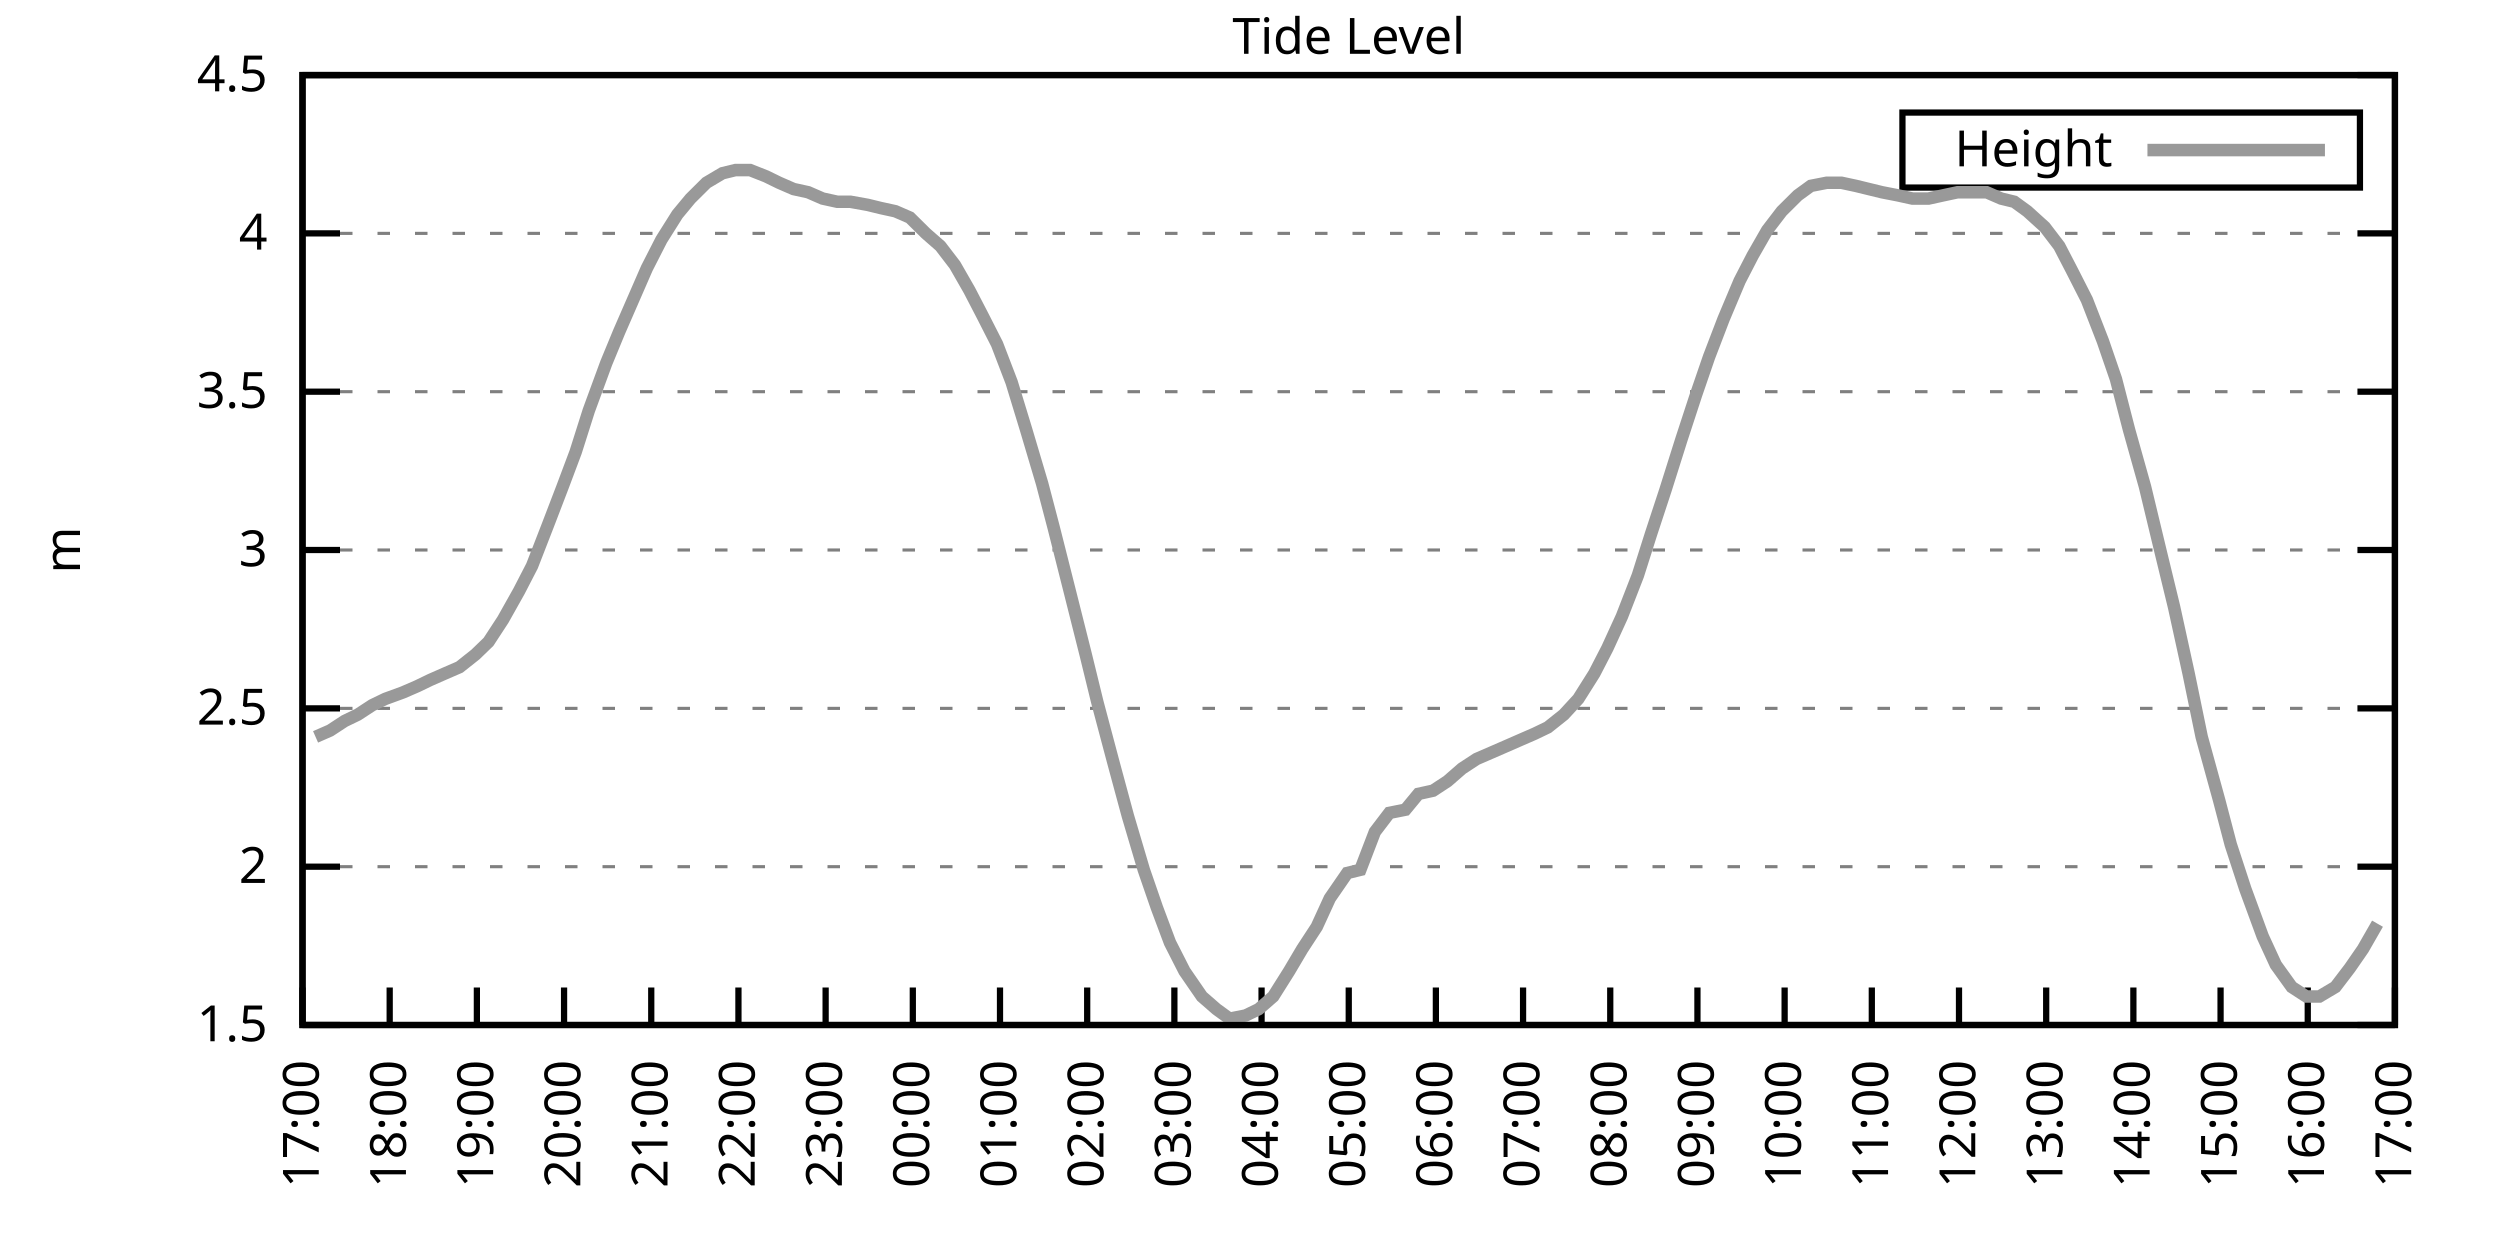
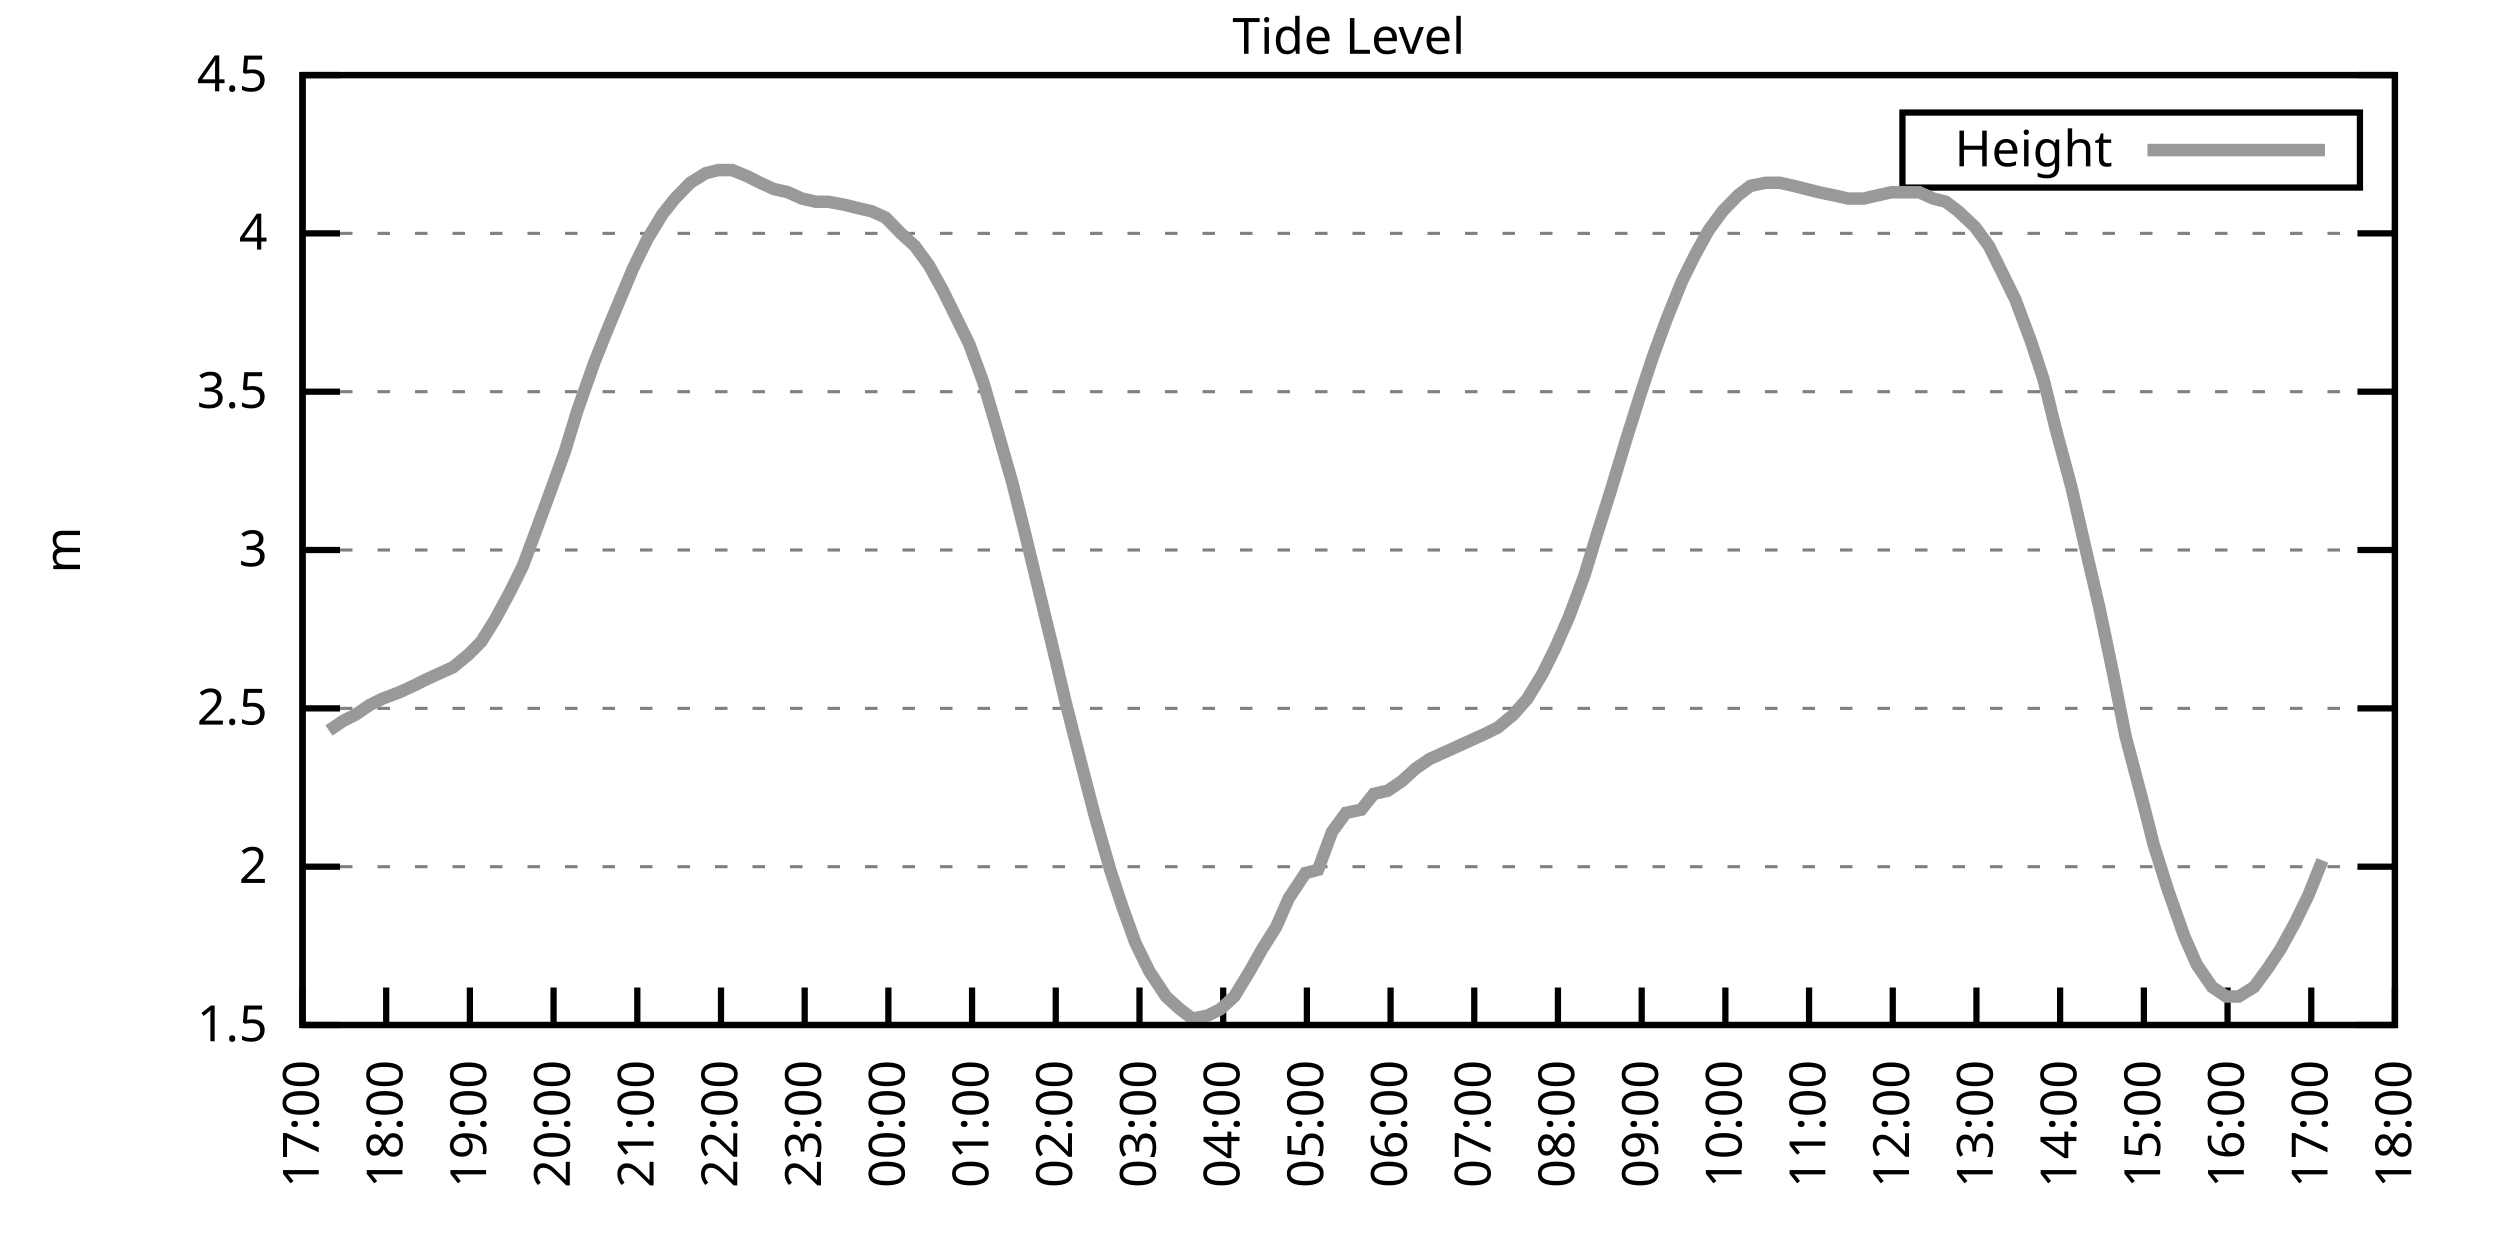
<svg xmlns="http://www.w3.org/2000/svg" xmlns:xlink="http://www.w3.org/1999/xlink" width="400" height="200" viewBox="0 0 400 200">
  <g id="gnuplot_canvas">
    <rect x="0" y="0" width="400" height="200" fill="none" />
    <defs>
      <circle id="gpDot" r="0.5" stroke-width="0.5" stroke="currentColor" />
      <path id="gpPt0" stroke-width="0.333" stroke="currentColor" d="M-1,0 h2 M0,-1 v2" />
      <path id="gpPt1" stroke-width="0.333" stroke="currentColor" d="M-1,-1 L1,1 M1,-1 L-1,1" />
      <path id="gpPt2" stroke-width="0.333" stroke="currentColor" d="M-1,0 L1,0 M0,-1 L0,1 M-1,-1 L1,1 M-1,1 L1,-1" />
      <rect id="gpPt3" stroke-width="0.333" stroke="currentColor" x="-1" y="-1" width="2" height="2" />
      <rect id="gpPt4" stroke-width="0.333" stroke="currentColor" fill="currentColor" x="-1" y="-1" width="2" height="2" />
      <circle id="gpPt5" stroke-width="0.333" stroke="currentColor" cx="0" cy="0" r="1" />
      <use xlink:href="#gpPt5" id="gpPt6" fill="currentColor" stroke="none" />
      <path id="gpPt7" stroke-width="0.333" stroke="currentColor" d="M0,-1.33 L-1.33,0.67 L1.33,0.67 z" />
      <use xlink:href="#gpPt7" id="gpPt8" fill="currentColor" stroke="none" />
      <use xlink:href="#gpPt7" id="gpPt9" stroke="currentColor" transform="rotate(180)" />
      <use xlink:href="#gpPt9" id="gpPt10" fill="currentColor" stroke="none" />
      <use xlink:href="#gpPt3" id="gpPt11" stroke="currentColor" transform="rotate(45)" />
      <use xlink:href="#gpPt11" id="gpPt12" fill="currentColor" stroke="none" />
      <path id="gpPt13" stroke-width="0.333" stroke="currentColor" d="M0,1.330 L1.265,0.411 L0.782,-1.067 L-0.782,-1.076 L-1.265,0.411 z" />
      <use xlink:href="#gpPt13" id="gpPt14" fill="currentColor" stroke="none" />
      <filter id="textbox" filterUnits="objectBoundingBox" x="0" y="0" height="1" width="1">
        <feFlood flood-color="white" flood-opacity="1" result="bgnd" />
        <feComposite in="SourceGraphic" in2="bgnd" operator="atop" />
      </filter>
      <filter id="greybox" filterUnits="objectBoundingBox" x="0" y="0" height="1" width="1">
        <feFlood flood-color="lightgrey" flood-opacity="1" result="grey" />
        <feComposite in="SourceGraphic" in2="grey" operator="atop" />
      </filter>
    </defs>
    <g fill="none" color="white" stroke="currentColor" stroke-width="1.00" stroke-linecap="butt" stroke-linejoin="miter">
</g>
    <g fill="none" color="black" stroke="currentColor" stroke-width="1.00" stroke-linecap="butt" stroke-linejoin="miter">
      <g stroke="none" shape-rendering="crispEdges">
        <polygon fill="rgb(255, 255, 255)" points="48.40,164.00 383.18,164.00 383.18,12.02 48.40,12.02 " />
      </g>
    </g>
    <g fill="none" color="black" stroke="currentColor" stroke-width="1.00" stroke-linecap="butt" stroke-linejoin="miter">
</g>
    <g fill="none" color="black" stroke="black" stroke-width="0.50" stroke-linecap="butt" stroke-linejoin="miter">
</g>
    <g fill="none" color="gray" stroke="currentColor" stroke-width="0.50" stroke-linecap="butt" stroke-linejoin="miter">
      <path stroke="gray" stroke-dasharray="2,4" class="gridline" d="M48.40,164.00 L383.19,164.00  " />
    </g>
    <g fill="none" color="gray" stroke="gray" stroke-width="1.00" stroke-linecap="butt" stroke-linejoin="miter">
</g>
    <g fill="none" color="black" stroke="currentColor" stroke-width="1.00" stroke-linecap="butt" stroke-linejoin="miter">
      <path stroke="black" d="M48.40,164.00 L54.40,164.00 M383.19,164.00 L377.19,164.00  " />
      <g transform="translate(42.80,166.60)" stroke="none" fill="black" font-family="Sans" font-size="8.00" text-anchor="end">
        <text>
          <tspan font-family="Sans"> 1.5</tspan>
        </text>
      </g>
    </g>
    <g fill="none" color="black" stroke="currentColor" stroke-width="1.00" stroke-linecap="butt" stroke-linejoin="miter">
</g>
    <g fill="none" color="black" stroke="black" stroke-width="0.50" stroke-linecap="butt" stroke-linejoin="miter">
</g>
    <g fill="none" color="gray" stroke="currentColor" stroke-width="0.50" stroke-linecap="butt" stroke-linejoin="miter">
      <path stroke="gray" stroke-dasharray="2,4" class="gridline" d="M48.40,138.67 L383.19,138.67  " />
    </g>
    <g fill="none" color="gray" stroke="gray" stroke-width="1.00" stroke-linecap="butt" stroke-linejoin="miter">
</g>
    <g fill="none" color="black" stroke="currentColor" stroke-width="1.00" stroke-linecap="butt" stroke-linejoin="miter">
      <path stroke="black" d="M48.40,138.67 L54.40,138.67 M383.19,138.67 L377.19,138.67  " />
      <g transform="translate(42.80,141.27)" stroke="none" fill="black" font-family="Sans" font-size="8.00" text-anchor="end">
        <text>
          <tspan font-family="Sans"> 2</tspan>
        </text>
      </g>
    </g>
    <g fill="none" color="black" stroke="currentColor" stroke-width="1.00" stroke-linecap="butt" stroke-linejoin="miter">
</g>
    <g fill="none" color="black" stroke="black" stroke-width="0.50" stroke-linecap="butt" stroke-linejoin="miter">
</g>
    <g fill="none" color="gray" stroke="currentColor" stroke-width="0.50" stroke-linecap="butt" stroke-linejoin="miter">
      <path stroke="gray" stroke-dasharray="2,4" class="gridline" d="M48.40,113.34 L383.19,113.34  " />
    </g>
    <g fill="none" color="gray" stroke="gray" stroke-width="1.00" stroke-linecap="butt" stroke-linejoin="miter">
</g>
    <g fill="none" color="black" stroke="currentColor" stroke-width="1.00" stroke-linecap="butt" stroke-linejoin="miter">
      <path stroke="black" d="M48.40,113.34 L54.40,113.34 M383.19,113.34 L377.19,113.34  " />
      <g transform="translate(42.80,115.94)" stroke="none" fill="black" font-family="Sans" font-size="8.00" text-anchor="end">
        <text>
          <tspan font-family="Sans"> 2.5</tspan>
        </text>
      </g>
    </g>
    <g fill="none" color="black" stroke="currentColor" stroke-width="1.00" stroke-linecap="butt" stroke-linejoin="miter">
</g>
    <g fill="none" color="black" stroke="black" stroke-width="0.50" stroke-linecap="butt" stroke-linejoin="miter">
</g>
    <g fill="none" color="gray" stroke="currentColor" stroke-width="0.50" stroke-linecap="butt" stroke-linejoin="miter">
      <path stroke="gray" stroke-dasharray="2,4" class="gridline" d="M48.40,88.00 L383.19,88.00  " />
    </g>
    <g fill="none" color="gray" stroke="gray" stroke-width="1.00" stroke-linecap="butt" stroke-linejoin="miter">
</g>
    <g fill="none" color="black" stroke="currentColor" stroke-width="1.00" stroke-linecap="butt" stroke-linejoin="miter">
      <path stroke="black" d="M48.40,88.00 L54.40,88.00 M383.19,88.00 L377.19,88.00  " />
      <g transform="translate(42.80,90.60)" stroke="none" fill="black" font-family="Sans" font-size="8.00" text-anchor="end">
        <text>
          <tspan font-family="Sans"> 3</tspan>
        </text>
      </g>
    </g>
    <g fill="none" color="black" stroke="currentColor" stroke-width="1.00" stroke-linecap="butt" stroke-linejoin="miter">
</g>
    <g fill="none" color="black" stroke="black" stroke-width="0.50" stroke-linecap="butt" stroke-linejoin="miter">
</g>
    <g fill="none" color="gray" stroke="currentColor" stroke-width="0.50" stroke-linecap="butt" stroke-linejoin="miter">
      <path stroke="gray" stroke-dasharray="2,4" class="gridline" d="M48.40,62.67 L383.19,62.67  " />
    </g>
    <g fill="none" color="gray" stroke="gray" stroke-width="1.00" stroke-linecap="butt" stroke-linejoin="miter">
</g>
    <g fill="none" color="black" stroke="currentColor" stroke-width="1.00" stroke-linecap="butt" stroke-linejoin="miter">
      <path stroke="black" d="M48.40,62.67 L54.40,62.67 M383.19,62.67 L377.19,62.67  " />
      <g transform="translate(42.80,65.27)" stroke="none" fill="black" font-family="Sans" font-size="8.00" text-anchor="end">
        <text>
          <tspan font-family="Sans"> 3.5</tspan>
        </text>
      </g>
    </g>
    <g fill="none" color="black" stroke="currentColor" stroke-width="1.00" stroke-linecap="butt" stroke-linejoin="miter">
</g>
    <g fill="none" color="black" stroke="black" stroke-width="0.50" stroke-linecap="butt" stroke-linejoin="miter">
</g>
    <g fill="none" color="gray" stroke="currentColor" stroke-width="0.50" stroke-linecap="butt" stroke-linejoin="miter">
      <path stroke="gray" stroke-dasharray="2,4" class="gridline" d="M48.40,37.34 L383.19,37.34  " />
    </g>
    <g fill="none" color="gray" stroke="gray" stroke-width="1.00" stroke-linecap="butt" stroke-linejoin="miter">
</g>
    <g fill="none" color="black" stroke="currentColor" stroke-width="1.00" stroke-linecap="butt" stroke-linejoin="miter">
      <path stroke="black" d="M48.40,37.34 L54.40,37.34 M383.19,37.34 L377.19,37.34  " />
      <g transform="translate(42.80,39.94)" stroke="none" fill="black" font-family="Sans" font-size="8.00" text-anchor="end">
        <text>
          <tspan font-family="Sans"> 4</tspan>
        </text>
      </g>
    </g>
    <g fill="none" color="black" stroke="currentColor" stroke-width="1.00" stroke-linecap="butt" stroke-linejoin="miter">
</g>
    <g fill="none" color="black" stroke="black" stroke-width="0.50" stroke-linecap="butt" stroke-linejoin="miter">
</g>
    <g fill="none" color="gray" stroke="currentColor" stroke-width="0.50" stroke-linecap="butt" stroke-linejoin="miter">
      <path stroke="gray" stroke-dasharray="2,4" class="gridline" d="M48.40,12.01 L383.19,12.01  " />
    </g>
    <g fill="none" color="gray" stroke="gray" stroke-width="1.00" stroke-linecap="butt" stroke-linejoin="miter">
</g>
    <g fill="none" color="black" stroke="currentColor" stroke-width="1.00" stroke-linecap="butt" stroke-linejoin="miter">
      <path stroke="black" d="M48.40,12.01 L54.40,12.01 M383.19,12.01 L377.19,12.01  " />
      <g transform="translate(42.80,14.61)" stroke="none" fill="black" font-family="Sans" font-size="8.00" text-anchor="end">
        <text>
          <tspan font-family="Sans"> 4.5</tspan>
        </text>
      </g>
    </g>
    <g fill="none" color="black" stroke="currentColor" stroke-width="1.00" stroke-linecap="butt" stroke-linejoin="miter">
      <path stroke="black" d="M48.40,164.00 L48.40,158.00  " />
      <g transform="translate(51.00,169.60) rotate(270.00)" stroke="none" fill="black" font-family="Sans" font-size="8.00" text-anchor="end">
        <text>
          <tspan font-family="Sans">17:00</tspan>
        </text>
      </g>
    </g>
    <g fill="none" color="black" stroke="currentColor" stroke-width="1.00" stroke-linecap="butt" stroke-linejoin="miter">
-       <path stroke="black" d="M62.35,164.00 L62.35,158.00  " />
-       <g transform="translate(64.95,169.60) rotate(270.00)" stroke="none" fill="black" font-family="Sans" font-size="8.00" text-anchor="end">
+       <path stroke="black" d="M61.79,164.00 L61.79,158.00  " />
+       <g transform="translate(64.39,169.60) rotate(270.00)" stroke="none" fill="black" font-family="Sans" font-size="8.00" text-anchor="end">
        <text>
          <tspan font-family="Sans">18:00</tspan>
        </text>
      </g>
    </g>
    <g fill="none" color="black" stroke="currentColor" stroke-width="1.00" stroke-linecap="butt" stroke-linejoin="miter">
-       <path stroke="black" d="M76.30,164.00 L76.30,158.00  " />
-       <g transform="translate(78.90,169.60) rotate(270.00)" stroke="none" fill="black" font-family="Sans" font-size="8.00" text-anchor="end">
+       <path stroke="black" d="M75.18,164.00 L75.18,158.00  " />
+       <g transform="translate(77.78,169.60) rotate(270.00)" stroke="none" fill="black" font-family="Sans" font-size="8.00" text-anchor="end">
        <text>
          <tspan font-family="Sans">19:00</tspan>
        </text>
      </g>
    </g>
    <g fill="none" color="black" stroke="currentColor" stroke-width="1.00" stroke-linecap="butt" stroke-linejoin="miter">
-       <path stroke="black" d="M90.25,164.00 L90.25,158.00  " />
-       <g transform="translate(92.85,169.60) rotate(270.00)" stroke="none" fill="black" font-family="Sans" font-size="8.00" text-anchor="end">
+       <path stroke="black" d="M88.57,164.00 L88.57,158.00  " />
+       <g transform="translate(91.17,169.60) rotate(270.00)" stroke="none" fill="black" font-family="Sans" font-size="8.00" text-anchor="end">
        <text>
          <tspan font-family="Sans">20:00</tspan>
        </text>
      </g>
    </g>
    <g fill="none" color="black" stroke="currentColor" stroke-width="1.00" stroke-linecap="butt" stroke-linejoin="miter">
-       <path stroke="black" d="M104.20,164.00 L104.20,158.00  " />
-       <g transform="translate(106.80,169.60) rotate(270.00)" stroke="none" fill="black" font-family="Sans" font-size="8.00" text-anchor="end">
+       <path stroke="black" d="M101.97,164.00 L101.97,158.00  " />
+       <g transform="translate(104.57,169.60) rotate(270.00)" stroke="none" fill="black" font-family="Sans" font-size="8.00" text-anchor="end">
        <text>
          <tspan font-family="Sans">21:00</tspan>
        </text>
      </g>
    </g>
    <g fill="none" color="black" stroke="currentColor" stroke-width="1.00" stroke-linecap="butt" stroke-linejoin="miter">
-       <path stroke="black" d="M118.15,164.00 L118.15,158.00  " />
-       <g transform="translate(120.75,169.60) rotate(270.00)" stroke="none" fill="black" font-family="Sans" font-size="8.00" text-anchor="end">
+       <path stroke="black" d="M115.36,164.00 L115.36,158.00  " />
+       <g transform="translate(117.96,169.60) rotate(270.00)" stroke="none" fill="black" font-family="Sans" font-size="8.00" text-anchor="end">
        <text>
          <tspan font-family="Sans">22:00</tspan>
        </text>
      </g>
    </g>
    <g fill="none" color="black" stroke="currentColor" stroke-width="1.00" stroke-linecap="butt" stroke-linejoin="miter">
-       <path stroke="black" d="M132.10,164.00 L132.10,158.00  " />
-       <g transform="translate(134.70,169.60) rotate(270.00)" stroke="none" fill="black" font-family="Sans" font-size="8.00" text-anchor="end">
+       <path stroke="black" d="M128.75,164.00 L128.75,158.00  " />
+       <g transform="translate(131.35,169.60) rotate(270.00)" stroke="none" fill="black" font-family="Sans" font-size="8.00" text-anchor="end">
        <text>
          <tspan font-family="Sans">23:00</tspan>
        </text>
      </g>
    </g>
    <g fill="none" color="black" stroke="currentColor" stroke-width="1.00" stroke-linecap="butt" stroke-linejoin="miter">
-       <path stroke="black" d="M146.05,164.00 L146.05,158.00  " />
-       <g transform="translate(148.65,169.60) rotate(270.00)" stroke="none" fill="black" font-family="Sans" font-size="8.00" text-anchor="end">
+       <path stroke="black" d="M142.14,164.00 L142.14,158.00  " />
+       <g transform="translate(144.74,169.60) rotate(270.00)" stroke="none" fill="black" font-family="Sans" font-size="8.00" text-anchor="end">
        <text>
          <tspan font-family="Sans">00:00</tspan>
        </text>
      </g>
    </g>
    <g fill="none" color="black" stroke="currentColor" stroke-width="1.00" stroke-linecap="butt" stroke-linejoin="miter">
-       <path stroke="black" d="M160.00,164.00 L160.00,158.00  " />
-       <g transform="translate(162.60,169.60) rotate(270.00)" stroke="none" fill="black" font-family="Sans" font-size="8.00" text-anchor="end">
+       <path stroke="black" d="M155.53,164.00 L155.53,158.00  " />
+       <g transform="translate(158.13,169.60) rotate(270.00)" stroke="none" fill="black" font-family="Sans" font-size="8.00" text-anchor="end">
        <text>
          <tspan font-family="Sans">01:00</tspan>
        </text>
      </g>
    </g>
    <g fill="none" color="black" stroke="currentColor" stroke-width="1.00" stroke-linecap="butt" stroke-linejoin="miter">
-       <path stroke="black" d="M173.95,164.00 L173.95,158.00  " />
-       <g transform="translate(176.55,169.60) rotate(270.00)" stroke="none" fill="black" font-family="Sans" font-size="8.00" text-anchor="end">
+       <path stroke="black" d="M168.92,164.00 L168.92,158.00  " />
+       <g transform="translate(171.52,169.60) rotate(270.00)" stroke="none" fill="black" font-family="Sans" font-size="8.00" text-anchor="end">
        <text>
          <tspan font-family="Sans">02:00</tspan>
        </text>
      </g>
    </g>
    <g fill="none" color="black" stroke="currentColor" stroke-width="1.00" stroke-linecap="butt" stroke-linejoin="miter">
-       <path stroke="black" d="M187.90,164.00 L187.90,158.00  " />
-       <g transform="translate(190.50,169.60) rotate(270.00)" stroke="none" fill="black" font-family="Sans" font-size="8.00" text-anchor="end">
+       <path stroke="black" d="M182.32,164.00 L182.32,158.00  " />
+       <g transform="translate(184.92,169.60) rotate(270.00)" stroke="none" fill="black" font-family="Sans" font-size="8.00" text-anchor="end">
        <text>
          <tspan font-family="Sans">03:00</tspan>
        </text>
      </g>
    </g>
    <g fill="none" color="black" stroke="currentColor" stroke-width="1.00" stroke-linecap="butt" stroke-linejoin="miter">
-       <path stroke="black" d="M201.85,164.00 L201.85,158.00  " />
-       <g transform="translate(204.45,169.60) rotate(270.00)" stroke="none" fill="black" font-family="Sans" font-size="8.00" text-anchor="end">
+       <path stroke="black" d="M195.71,164.00 L195.71,158.00  " />
+       <g transform="translate(198.31,169.60) rotate(270.00)" stroke="none" fill="black" font-family="Sans" font-size="8.00" text-anchor="end">
        <text>
          <tspan font-family="Sans">04:00</tspan>
        </text>
      </g>
    </g>
    <g fill="none" color="black" stroke="currentColor" stroke-width="1.00" stroke-linecap="butt" stroke-linejoin="miter">
-       <path stroke="black" d="M215.80,164.00 L215.80,158.00  " />
-       <g transform="translate(218.40,169.60) rotate(270.00)" stroke="none" fill="black" font-family="Sans" font-size="8.00" text-anchor="end">
+       <path stroke="black" d="M209.10,164.00 L209.10,158.00  " />
+       <g transform="translate(211.70,169.60) rotate(270.00)" stroke="none" fill="black" font-family="Sans" font-size="8.00" text-anchor="end">
        <text>
          <tspan font-family="Sans">05:00</tspan>
        </text>
      </g>
    </g>
    <g fill="none" color="black" stroke="currentColor" stroke-width="1.00" stroke-linecap="butt" stroke-linejoin="miter">
-       <path stroke="black" d="M229.74,164.00 L229.74,158.00  " />
-       <g transform="translate(232.34,169.60) rotate(270.00)" stroke="none" fill="black" font-family="Sans" font-size="8.00" text-anchor="end">
+       <path stroke="black" d="M222.49,164.00 L222.49,158.00  " />
+       <g transform="translate(225.09,169.60) rotate(270.00)" stroke="none" fill="black" font-family="Sans" font-size="8.00" text-anchor="end">
        <text>
          <tspan font-family="Sans">06:00</tspan>
        </text>
      </g>
    </g>
    <g fill="none" color="black" stroke="currentColor" stroke-width="1.00" stroke-linecap="butt" stroke-linejoin="miter">
-       <path stroke="black" d="M243.69,164.00 L243.69,158.00  " />
-       <g transform="translate(246.29,169.60) rotate(270.00)" stroke="none" fill="black" font-family="Sans" font-size="8.00" text-anchor="end">
+       <path stroke="black" d="M235.88,164.00 L235.88,158.00  " />
+       <g transform="translate(238.48,169.60) rotate(270.00)" stroke="none" fill="black" font-family="Sans" font-size="8.00" text-anchor="end">
        <text>
          <tspan font-family="Sans">07:00</tspan>
        </text>
      </g>
    </g>
    <g fill="none" color="black" stroke="currentColor" stroke-width="1.00" stroke-linecap="butt" stroke-linejoin="miter">
-       <path stroke="black" d="M257.64,164.00 L257.64,158.00  " />
-       <g transform="translate(260.24,169.60) rotate(270.00)" stroke="none" fill="black" font-family="Sans" font-size="8.00" text-anchor="end">
+       <path stroke="black" d="M249.27,164.00 L249.27,158.00  " />
+       <g transform="translate(251.87,169.60) rotate(270.00)" stroke="none" fill="black" font-family="Sans" font-size="8.00" text-anchor="end">
        <text>
          <tspan font-family="Sans">08:00</tspan>
        </text>
      </g>
    </g>
    <g fill="none" color="black" stroke="currentColor" stroke-width="1.00" stroke-linecap="butt" stroke-linejoin="miter">
-       <path stroke="black" d="M271.59,164.00 L271.59,158.00  " />
-       <g transform="translate(274.19,169.60) rotate(270.00)" stroke="none" fill="black" font-family="Sans" font-size="8.00" text-anchor="end">
+       <path stroke="black" d="M262.67,164.00 L262.67,158.00  " />
+       <g transform="translate(265.27,169.60) rotate(270.00)" stroke="none" fill="black" font-family="Sans" font-size="8.00" text-anchor="end">
        <text>
          <tspan font-family="Sans">09:00</tspan>
        </text>
      </g>
    </g>
    <g fill="none" color="black" stroke="currentColor" stroke-width="1.00" stroke-linecap="butt" stroke-linejoin="miter">
-       <path stroke="black" d="M285.54,164.00 L285.54,158.00  " />
-       <g transform="translate(288.14,169.60) rotate(270.00)" stroke="none" fill="black" font-family="Sans" font-size="8.00" text-anchor="end">
+       <path stroke="black" d="M276.06,164.00 L276.06,158.00  " />
+       <g transform="translate(278.66,169.60) rotate(270.00)" stroke="none" fill="black" font-family="Sans" font-size="8.00" text-anchor="end">
        <text>
          <tspan font-family="Sans">10:00</tspan>
        </text>
      </g>
    </g>
    <g fill="none" color="black" stroke="currentColor" stroke-width="1.00" stroke-linecap="butt" stroke-linejoin="miter">
-       <path stroke="black" d="M299.49,164.00 L299.49,158.00  " />
-       <g transform="translate(302.09,169.60) rotate(270.00)" stroke="none" fill="black" font-family="Sans" font-size="8.00" text-anchor="end">
+       <path stroke="black" d="M289.45,164.00 L289.45,158.00  " />
+       <g transform="translate(292.05,169.60) rotate(270.00)" stroke="none" fill="black" font-family="Sans" font-size="8.00" text-anchor="end">
        <text>
          <tspan font-family="Sans">11:00</tspan>
        </text>
      </g>
    </g>
    <g fill="none" color="black" stroke="currentColor" stroke-width="1.00" stroke-linecap="butt" stroke-linejoin="miter">
-       <path stroke="black" d="M313.44,164.00 L313.44,158.00  " />
-       <g transform="translate(316.04,169.60) rotate(270.00)" stroke="none" fill="black" font-family="Sans" font-size="8.00" text-anchor="end">
+       <path stroke="black" d="M302.84,164.00 L302.84,158.00  " />
+       <g transform="translate(305.44,169.60) rotate(270.00)" stroke="none" fill="black" font-family="Sans" font-size="8.00" text-anchor="end">
        <text>
          <tspan font-family="Sans">12:00</tspan>
        </text>
      </g>
    </g>
    <g fill="none" color="black" stroke="currentColor" stroke-width="1.00" stroke-linecap="butt" stroke-linejoin="miter">
-       <path stroke="black" d="M327.39,164.00 L327.39,158.00  " />
-       <g transform="translate(329.99,169.60) rotate(270.00)" stroke="none" fill="black" font-family="Sans" font-size="8.00" text-anchor="end">
+       <path stroke="black" d="M316.23,164.00 L316.23,158.00  " />
+       <g transform="translate(318.83,169.60) rotate(270.00)" stroke="none" fill="black" font-family="Sans" font-size="8.00" text-anchor="end">
        <text>
          <tspan font-family="Sans">13:00</tspan>
        </text>
      </g>
    </g>
    <g fill="none" color="black" stroke="currentColor" stroke-width="1.00" stroke-linecap="butt" stroke-linejoin="miter">
-       <path stroke="black" d="M341.34,164.00 L341.34,158.00  " />
-       <g transform="translate(343.94,169.60) rotate(270.00)" stroke="none" fill="black" font-family="Sans" font-size="8.00" text-anchor="end">
+       <path stroke="black" d="M329.62,164.00 L329.62,158.00  " />
+       <g transform="translate(332.22,169.60) rotate(270.00)" stroke="none" fill="black" font-family="Sans" font-size="8.00" text-anchor="end">
        <text>
          <tspan font-family="Sans">14:00</tspan>
        </text>
      </g>
    </g>
    <g fill="none" color="black" stroke="currentColor" stroke-width="1.00" stroke-linecap="butt" stroke-linejoin="miter">
-       <path stroke="black" d="M355.29,164.00 L355.29,158.00  " />
-       <g transform="translate(357.89,169.60) rotate(270.00)" stroke="none" fill="black" font-family="Sans" font-size="8.00" text-anchor="end">
+       <path stroke="black" d="M343.02,164.00 L343.02,158.00  " />
+       <g transform="translate(345.62,169.60) rotate(270.00)" stroke="none" fill="black" font-family="Sans" font-size="8.00" text-anchor="end">
        <text>
          <tspan font-family="Sans">15:00</tspan>
        </text>
      </g>
    </g>
    <g fill="none" color="black" stroke="currentColor" stroke-width="1.00" stroke-linecap="butt" stroke-linejoin="miter">
-       <path stroke="black" d="M369.24,164.00 L369.24,158.00  " />
-       <g transform="translate(371.84,169.60) rotate(270.00)" stroke="none" fill="black" font-family="Sans" font-size="8.00" text-anchor="end">
+       <path stroke="black" d="M356.41,164.00 L356.41,158.00  " />
+       <g transform="translate(359.01,169.60) rotate(270.00)" stroke="none" fill="black" font-family="Sans" font-size="8.00" text-anchor="end">
        <text>
          <tspan font-family="Sans">16:00</tspan>
+         </text>
+       </g>
+     </g>
+     <g fill="none" color="black" stroke="currentColor" stroke-width="1.00" stroke-linecap="butt" stroke-linejoin="miter">
+       <path stroke="black" d="M369.80,164.00 L369.80,158.00  " />
+       <g transform="translate(372.40,169.60) rotate(270.00)" stroke="none" fill="black" font-family="Sans" font-size="8.00" text-anchor="end">
+         <text>
+           <tspan font-family="Sans">17:00</tspan>
        </text>
      </g>
    </g>
    <g fill="none" color="black" stroke="currentColor" stroke-width="1.00" stroke-linecap="butt" stroke-linejoin="miter">
      <path stroke="black" d="M383.19,164.00 L383.19,158.00  " />
      <g transform="translate(385.79,169.60) rotate(270.00)" stroke="none" fill="black" font-family="Sans" font-size="8.00" text-anchor="end">
        <text>
-           <tspan font-family="Sans">17:00</tspan>
+           <tspan font-family="Sans">18:00</tspan>
        </text>
      </g>
    </g>
    <g fill="none" color="black" stroke="currentColor" stroke-width="1.00" stroke-linecap="butt" stroke-linejoin="miter">
</g>
    <g fill="none" color="black" stroke="currentColor" stroke-width="1.00" stroke-linecap="butt" stroke-linejoin="miter">
      <path stroke="black" d="M48.40,12.01 L48.40,164.00 L383.19,164.00 L383.19,12.01 L48.40,12.01 Z  " />
    </g>
    <g fill="none" color="black" stroke="currentColor" stroke-width="1.00" stroke-linecap="butt" stroke-linejoin="miter">
</g>
    <g fill="none" color="black" stroke="currentColor" stroke-width="1.00" stroke-linecap="butt" stroke-linejoin="miter">
      <path stroke="black" d="M304.39,30.01 L304.39,18.01 L377.59,18.01 L377.59,30.01 L304.39,30.01 Z  " />
    </g>
    <g id="Tide_level_plot_1">
      <g fill="none" color="white" stroke="black" stroke-width="2.00" stroke-linecap="butt" stroke-linejoin="miter">
</g>
      <g fill="none" color="black" stroke="currentColor" stroke-width="2.00" stroke-linecap="butt" stroke-linejoin="miter">
        <g transform="translate(337.99,26.61)" stroke="none" fill="black" font-family="Sans" font-size="8.00" text-anchor="end">
          <text>
            <tspan font-family="Sans">Height</tspan>
          </text>
        </g>
      </g>
      <g fill="none" color="black" stroke="currentColor" stroke-width="2.00" stroke-linecap="butt" stroke-linejoin="miter">
-         <path stroke="rgb(153, 153, 153)" d="M343.59,24.01 L371.99,24.01 M50.49,117.90 L52.82,116.88 L55.14,115.36 L57.23,114.35 L59.56,112.83 L61.65,111.82   L64.44,110.80 L66.77,109.79 L68.86,108.78 L71.18,107.76 L73.51,106.75 L76.07,104.72 L78.16,102.70 L80.48,99.15   L83.04,94.59 L85.13,90.54 L87.69,83.95 L90.02,77.87 L92.11,72.30 L94.20,65.71 L96.99,58.11 L99.08,53.05   L103.50,42.91 L105.83,38.35 L108.38,34.30 L110.48,31.77 L113.03,29.24 L115.59,27.72 L117.68,27.21 L120.01,27.21   L122.57,28.22 L124.66,29.24 L126.98,30.25 L129.31,30.76 L131.63,31.77 L133.96,32.28 L136.05,32.28 L138.84,32.78   L140.93,33.29 L143.26,33.80 L145.58,34.81 L148.14,37.34 L150.46,39.37 L152.79,42.41 L155.11,46.46 L157.21,50.51   L159.53,55.07 L161.86,61.15 L164.18,68.75 L166.74,77.37 L168.60,84.46 L171.16,94.59 L173.71,104.72 L175.57,112.32   L178.13,121.95 L180.46,130.56 L183.01,139.17 L185.11,145.25 L187.20,150.83 L189.52,155.39 L192.31,159.44 L194.64,161.47   L196.73,162.99 L199.29,162.48 L201.38,161.47 L203.71,159.44 L206.26,155.39 L208.36,151.84 L210.68,148.29 L212.77,143.73   L215.56,139.68 L217.65,139.17 L219.98,133.10 L222.30,130.06 L224.86,129.55 L226.95,127.02 L229.28,126.51 L231.60,124.99   L233.93,122.96 L236.25,121.44 L238.58,120.43 L240.90,119.42 L243.23,118.40 L245.55,117.39 L247.65,116.38 L250.20,114.35   L252.53,111.82 L255.09,107.76 L257.18,103.71 L259.50,98.64 L262.06,92.06 L264.15,85.47 L266.48,78.38 L269.04,70.27   L271.36,63.18 L273.45,57.10 L275.78,51.02 L278.34,44.94 L280.43,40.89 L282.75,36.84 L285.08,33.80 L287.64,31.26   L289.73,29.74 L292.29,29.24 L294.61,29.24 L296.94,29.74 L299.03,30.25 L301.12,30.76 L303.68,31.26 L306.00,31.77   L308.56,31.77 L310.88,31.26 L313.21,30.76 L315.53,30.76 L317.86,30.76 L320.18,31.77 L322.28,32.28 L324.37,33.80   L327.16,36.33 L329.48,39.37 L331.58,43.42 L333.90,47.98 L336.46,54.57 L338.55,60.65 L340.64,68.75 L343.20,77.87   L345.76,88.51 L347.85,97.12 L350.18,107.76 L352.27,117.90 L355.06,128.03 L356.92,135.12 L359.24,142.21 L362.03,149.81   L364.13,154.37 L366.68,157.92 L369.01,159.44 L371.10,159.44 L373.66,157.92 L375.98,154.88 L378.08,151.84 L380.40,147.79    " />
+         <path stroke="rgb(153, 153, 153)" d="M343.59,24.01 L371.99,24.01 M52.64,116.88 L54.87,115.36 L56.88,114.35 L59.11,112.83 L61.12,111.82 L63.80,110.80   L66.03,109.79 L68.04,108.78 L70.27,107.76 L72.50,106.75 L74.96,104.72 L76.97,102.70 L79.20,99.15 L81.66,94.59   L83.66,90.54 L86.12,83.95 L88.35,77.87 L90.36,72.30 L92.37,65.71 L95.05,58.11 L97.06,53.05 L101.30,42.91   L103.53,38.35 L105.98,34.30 L107.99,31.77 L110.45,29.24 L112.90,27.72 L114.91,27.21 L117.14,27.21 L119.60,28.22   L121.61,29.24 L123.84,30.25 L126.07,30.76 L128.30,31.77 L130.54,32.28 L132.54,32.28 L135.22,32.78 L137.23,33.29   L139.46,33.80 L141.69,34.81 L144.15,37.34 L146.38,39.37 L148.61,42.41 L150.85,46.46 L152.85,50.51 L155.09,55.07   L157.32,61.15 L159.55,68.75 L162.01,77.37 L163.79,84.46 L166.25,94.59 L168.70,104.72 L170.49,112.32 L172.94,121.95   L175.17,130.56 L177.63,139.17 L179.64,145.25 L181.65,150.83 L183.88,155.39 L186.56,159.44 L188.79,161.47 L190.80,162.99   L193.25,162.48 L195.26,161.47 L197.49,159.44 L199.95,155.39 L201.96,151.84 L204.19,148.29 L206.20,143.73 L208.88,139.68   L210.88,139.17 L213.12,133.10 L215.35,130.06 L217.80,129.55 L219.81,127.02 L222.04,126.51 L224.28,124.99 L226.51,122.96   L228.74,121.44 L230.97,120.43 L233.20,119.42 L235.44,118.40 L237.67,117.39 L239.68,116.38 L242.13,114.35 L244.36,111.82   L246.82,107.76 L248.83,103.71 L251.06,98.64 L253.51,92.06 L255.52,85.47 L257.76,78.38 L260.21,70.27 L262.44,63.18   L264.45,57.10 L266.68,51.02 L269.14,44.94 L271.15,40.89 L273.38,36.84 L275.61,33.80 L278.07,31.26 L280.07,29.74   L282.53,29.24 L284.76,29.24 L286.99,29.74 L289.00,30.25 L291.01,30.76 L293.47,31.26 L295.70,31.77 L298.15,31.77   L300.39,31.26 L302.62,30.76 L304.85,30.76 L307.08,30.76 L309.31,31.77 L311.32,32.28 L313.33,33.80 L316.01,36.33   L318.24,39.37 L320.25,43.42 L322.48,47.98 L324.94,54.57 L326.95,60.65 L328.95,68.75 L331.41,77.87 L333.86,88.51   L335.87,97.12 L338.10,107.76 L340.11,117.90 L342.79,128.03 L344.58,135.12 L346.81,142.21 L349.49,149.81 L351.50,154.37   L353.95,157.92 L356.18,159.44 L358.19,159.44 L360.65,157.92 L362.88,154.88 L364.89,151.84 L367.12,147.79 L369.35,143.23   L371.58,137.66  " />
      </g>
    </g>
    <g fill="none" color="black" stroke="currentColor" stroke-width="2.00" stroke-linecap="butt" stroke-linejoin="miter">
</g>
    <g fill="none" color="black" stroke="black" stroke-width="1.00" stroke-linecap="butt" stroke-linejoin="miter">
</g>
    <g fill="none" color="black" stroke="currentColor" stroke-width="1.00" stroke-linecap="butt" stroke-linejoin="miter">
      <path stroke="black" d="M48.40,12.01 L48.40,164.00 L383.19,164.00 L383.19,12.01 L48.40,12.01 Z  " />
      <g transform="translate(12.80,88.01) rotate(270.00)" stroke="none" fill="black" font-family="Sans" font-size="8.00" text-anchor="middle">
        <text>
          <tspan font-family="Sans">m</tspan>
        </text>
      </g>
    </g>
    <g fill="none" color="black" stroke="currentColor" stroke-width="1.00" stroke-linecap="butt" stroke-linejoin="miter">
</g>
    <g fill="none" color="black" stroke="currentColor" stroke-width="1.00" stroke-linecap="butt" stroke-linejoin="miter">
      <g transform="translate(215.79,8.61)" stroke="none" fill="black" font-family="Sans" font-size="8.00" text-anchor="middle">
        <text>
          <tspan font-family="Sans">Tide Level</tspan>
        </text>
      </g>
    </g>
    <g fill="none" color="black" stroke="currentColor" stroke-width="1.00" stroke-linecap="butt" stroke-linejoin="miter">
</g>
  </g>
</svg>
